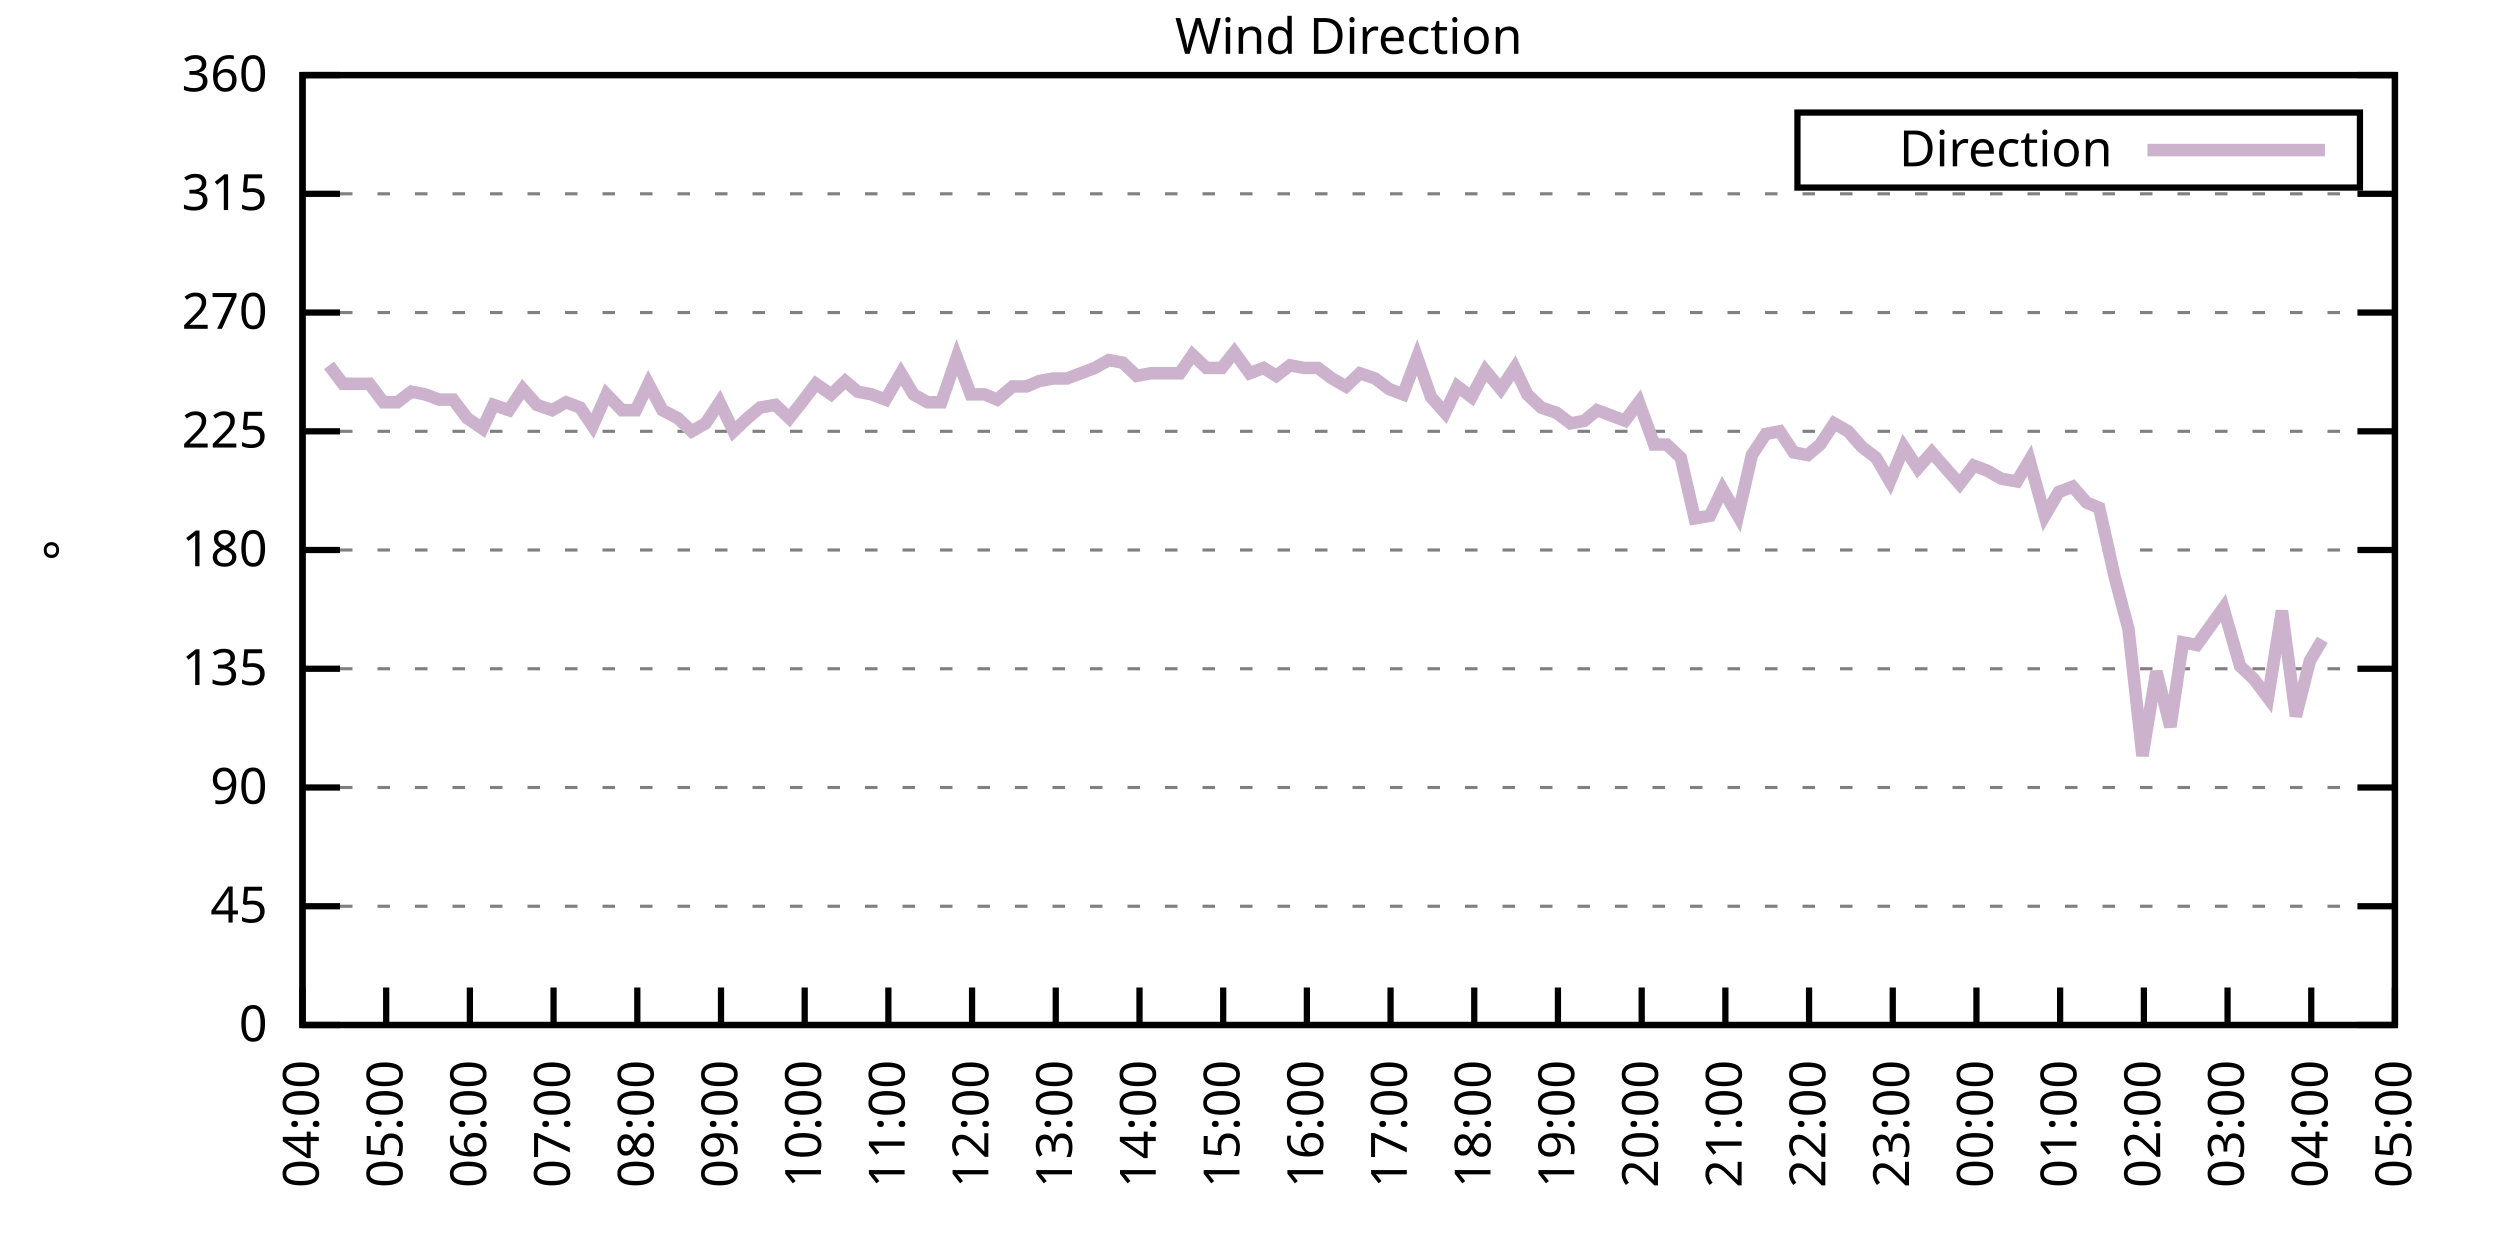
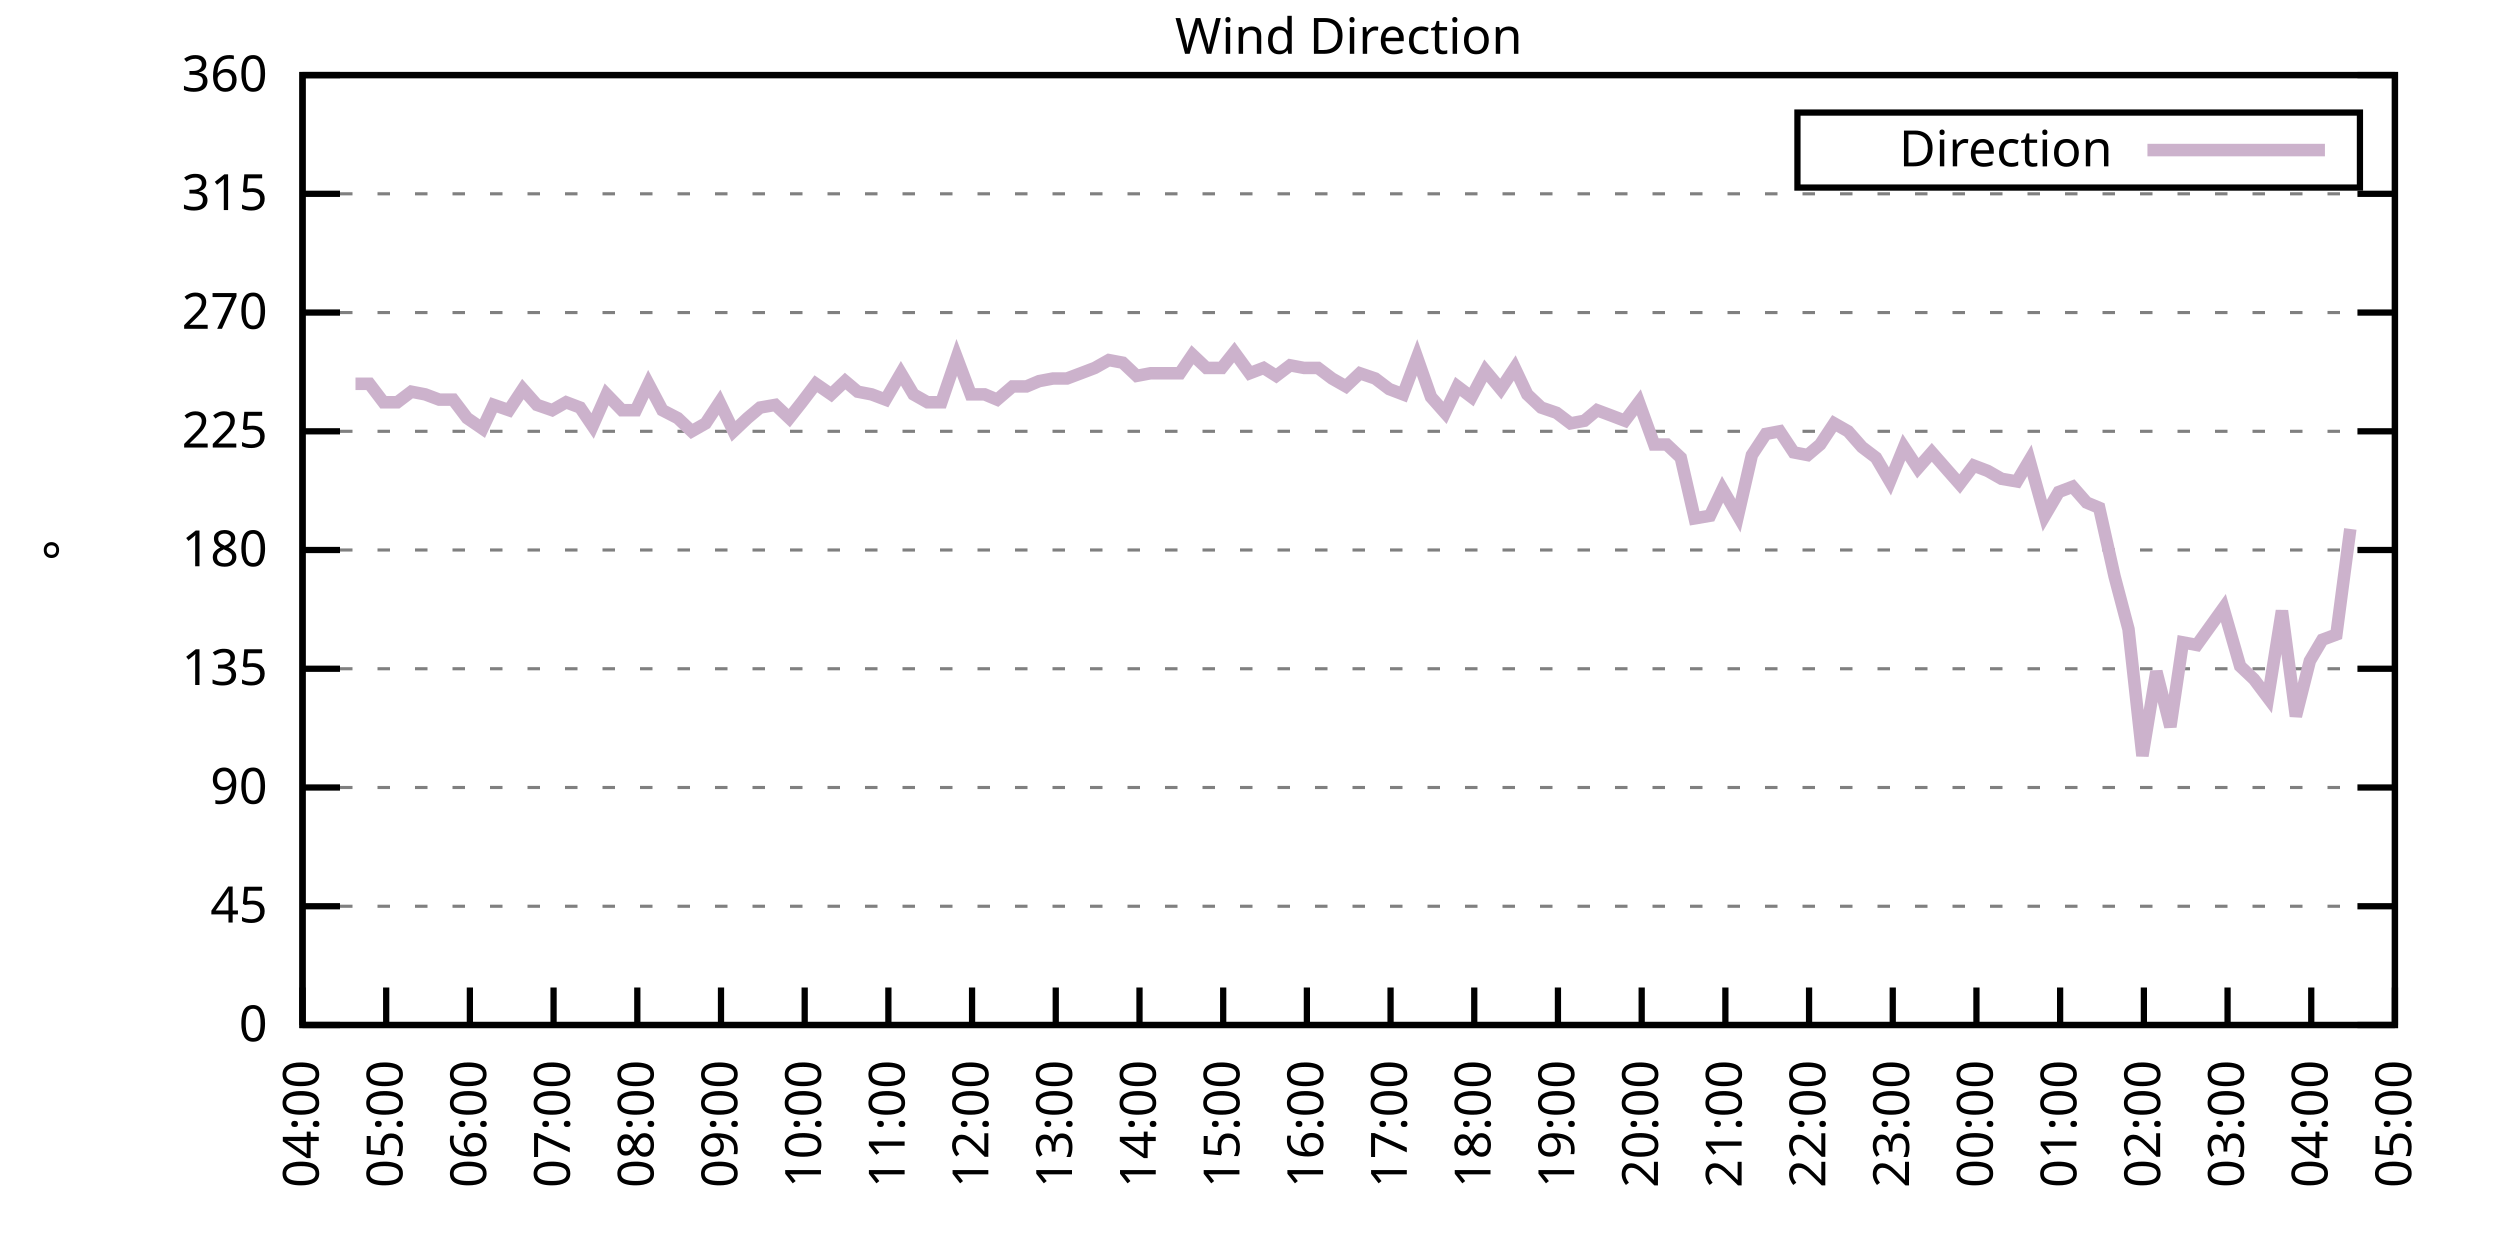
<svg xmlns="http://www.w3.org/2000/svg" xmlns:xlink="http://www.w3.org/1999/xlink" width="400" height="200" viewBox="0 0 400 200">
  <g id="gnuplot_canvas">
    <rect x="0" y="0" width="400" height="200" fill="none" />
    <defs>
      <circle id="gpDot" r="0.5" stroke-width="0.5" stroke="currentColor" />
      <path id="gpPt0" stroke-width="0.333" stroke="currentColor" d="M-1,0 h2 M0,-1 v2" />
      <path id="gpPt1" stroke-width="0.333" stroke="currentColor" d="M-1,-1 L1,1 M1,-1 L-1,1" />
      <path id="gpPt2" stroke-width="0.333" stroke="currentColor" d="M-1,0 L1,0 M0,-1 L0,1 M-1,-1 L1,1 M-1,1 L1,-1" />
      <rect id="gpPt3" stroke-width="0.333" stroke="currentColor" x="-1" y="-1" width="2" height="2" />
      <rect id="gpPt4" stroke-width="0.333" stroke="currentColor" fill="currentColor" x="-1" y="-1" width="2" height="2" />
      <circle id="gpPt5" stroke-width="0.333" stroke="currentColor" cx="0" cy="0" r="1" />
      <use xlink:href="#gpPt5" id="gpPt6" fill="currentColor" stroke="none" />
      <path id="gpPt7" stroke-width="0.333" stroke="currentColor" d="M0,-1.33 L-1.33,0.67 L1.33,0.67 z" />
      <use xlink:href="#gpPt7" id="gpPt8" fill="currentColor" stroke="none" />
      <use xlink:href="#gpPt7" id="gpPt9" stroke="currentColor" transform="rotate(180)" />
      <use xlink:href="#gpPt9" id="gpPt10" fill="currentColor" stroke="none" />
      <use xlink:href="#gpPt3" id="gpPt11" stroke="currentColor" transform="rotate(45)" />
      <use xlink:href="#gpPt11" id="gpPt12" fill="currentColor" stroke="none" />
      <path id="gpPt13" stroke-width="0.333" stroke="currentColor" d="M0,1.330 L1.265,0.411 L0.782,-1.067 L-0.782,-1.076 L-1.265,0.411 z" />
      <use xlink:href="#gpPt13" id="gpPt14" fill="currentColor" stroke="none" />
      <filter id="textbox" filterUnits="objectBoundingBox" x="0" y="0" height="1" width="1">
        <feFlood flood-color="white" flood-opacity="1" result="bgnd" />
        <feComposite in="SourceGraphic" in2="bgnd" operator="atop" />
      </filter>
      <filter id="greybox" filterUnits="objectBoundingBox" x="0" y="0" height="1" width="1">
        <feFlood flood-color="lightgrey" flood-opacity="1" result="grey" />
        <feComposite in="SourceGraphic" in2="grey" operator="atop" />
      </filter>
    </defs>
    <g fill="none" color="white" stroke="currentColor" stroke-width="1.00" stroke-linecap="butt" stroke-linejoin="miter">
</g>
    <g fill="none" color="black" stroke="currentColor" stroke-width="1.00" stroke-linecap="butt" stroke-linejoin="miter">
      <g stroke="none" shape-rendering="crispEdges">
        <polygon fill="rgb(255, 255, 255)" points="48.40,164.00 383.18,164.00 383.18,12.02 48.40,12.02 " />
      </g>
    </g>
    <g fill="none" color="black" stroke="currentColor" stroke-width="1.00" stroke-linecap="butt" stroke-linejoin="miter">
</g>
    <g fill="none" color="black" stroke="black" stroke-width="0.50" stroke-linecap="butt" stroke-linejoin="miter">
</g>
    <g fill="none" color="gray" stroke="currentColor" stroke-width="0.50" stroke-linecap="butt" stroke-linejoin="miter">
      <path stroke="gray" stroke-dasharray="2,4" class="gridline" d="M48.40,164.00 L383.19,164.00  " />
    </g>
    <g fill="none" color="gray" stroke="gray" stroke-width="1.00" stroke-linecap="butt" stroke-linejoin="miter">
</g>
    <g fill="none" color="black" stroke="currentColor" stroke-width="1.00" stroke-linecap="butt" stroke-linejoin="miter">
      <path stroke="black" d="M48.40,164.00 L54.40,164.00 M383.19,164.00 L377.19,164.00  " />
      <g transform="translate(42.80,166.60)" stroke="none" fill="black" font-family="Sans" font-size="8.00" text-anchor="end">
        <text>
          <tspan font-family="Sans"> 0</tspan>
        </text>
      </g>
    </g>
    <g fill="none" color="black" stroke="currentColor" stroke-width="1.00" stroke-linecap="butt" stroke-linejoin="miter">
</g>
    <g fill="none" color="black" stroke="black" stroke-width="0.50" stroke-linecap="butt" stroke-linejoin="miter">
</g>
    <g fill="none" color="gray" stroke="currentColor" stroke-width="0.50" stroke-linecap="butt" stroke-linejoin="miter">
      <path stroke="gray" stroke-dasharray="2,4" class="gridline" d="M48.40,145.00 L383.19,145.00  " />
    </g>
    <g fill="none" color="gray" stroke="gray" stroke-width="1.00" stroke-linecap="butt" stroke-linejoin="miter">
</g>
    <g fill="none" color="black" stroke="currentColor" stroke-width="1.00" stroke-linecap="butt" stroke-linejoin="miter">
      <path stroke="black" d="M48.40,145.00 L54.40,145.00 M383.19,145.00 L377.19,145.00  " />
      <g transform="translate(42.80,147.60)" stroke="none" fill="black" font-family="Sans" font-size="8.00" text-anchor="end">
        <text>
          <tspan font-family="Sans"> 45</tspan>
        </text>
      </g>
    </g>
    <g fill="none" color="black" stroke="currentColor" stroke-width="1.00" stroke-linecap="butt" stroke-linejoin="miter">
</g>
    <g fill="none" color="black" stroke="black" stroke-width="0.50" stroke-linecap="butt" stroke-linejoin="miter">
</g>
    <g fill="none" color="gray" stroke="currentColor" stroke-width="0.50" stroke-linecap="butt" stroke-linejoin="miter">
      <path stroke="gray" stroke-dasharray="2,4" class="gridline" d="M48.40,126.00 L383.19,126.00  " />
    </g>
    <g fill="none" color="gray" stroke="gray" stroke-width="1.00" stroke-linecap="butt" stroke-linejoin="miter">
</g>
    <g fill="none" color="black" stroke="currentColor" stroke-width="1.00" stroke-linecap="butt" stroke-linejoin="miter">
      <path stroke="black" d="M48.40,126.00 L54.40,126.00 M383.19,126.00 L377.19,126.00  " />
      <g transform="translate(42.80,128.60)" stroke="none" fill="black" font-family="Sans" font-size="8.00" text-anchor="end">
        <text>
          <tspan font-family="Sans"> 90</tspan>
        </text>
      </g>
    </g>
    <g fill="none" color="black" stroke="currentColor" stroke-width="1.00" stroke-linecap="butt" stroke-linejoin="miter">
</g>
    <g fill="none" color="black" stroke="black" stroke-width="0.50" stroke-linecap="butt" stroke-linejoin="miter">
</g>
    <g fill="none" color="gray" stroke="currentColor" stroke-width="0.50" stroke-linecap="butt" stroke-linejoin="miter">
      <path stroke="gray" stroke-dasharray="2,4" class="gridline" d="M48.40,107.00 L383.19,107.00  " />
    </g>
    <g fill="none" color="gray" stroke="gray" stroke-width="1.00" stroke-linecap="butt" stroke-linejoin="miter">
</g>
    <g fill="none" color="black" stroke="currentColor" stroke-width="1.00" stroke-linecap="butt" stroke-linejoin="miter">
      <path stroke="black" d="M48.40,107.00 L54.40,107.00 M383.19,107.00 L377.19,107.00  " />
      <g transform="translate(42.80,109.60)" stroke="none" fill="black" font-family="Sans" font-size="8.00" text-anchor="end">
        <text>
          <tspan font-family="Sans"> 135</tspan>
        </text>
      </g>
    </g>
    <g fill="none" color="black" stroke="currentColor" stroke-width="1.00" stroke-linecap="butt" stroke-linejoin="miter">
</g>
    <g fill="none" color="black" stroke="black" stroke-width="0.50" stroke-linecap="butt" stroke-linejoin="miter">
</g>
    <g fill="none" color="gray" stroke="currentColor" stroke-width="0.50" stroke-linecap="butt" stroke-linejoin="miter">
      <path stroke="gray" stroke-dasharray="2,4" class="gridline" d="M48.40,88.00 L383.19,88.00  " />
    </g>
    <g fill="none" color="gray" stroke="gray" stroke-width="1.00" stroke-linecap="butt" stroke-linejoin="miter">
</g>
    <g fill="none" color="black" stroke="currentColor" stroke-width="1.00" stroke-linecap="butt" stroke-linejoin="miter">
      <path stroke="black" d="M48.40,88.00 L54.40,88.00 M383.19,88.00 L377.19,88.00  " />
      <g transform="translate(42.80,90.60)" stroke="none" fill="black" font-family="Sans" font-size="8.00" text-anchor="end">
        <text>
          <tspan font-family="Sans"> 180</tspan>
        </text>
      </g>
    </g>
    <g fill="none" color="black" stroke="currentColor" stroke-width="1.00" stroke-linecap="butt" stroke-linejoin="miter">
</g>
    <g fill="none" color="black" stroke="black" stroke-width="0.50" stroke-linecap="butt" stroke-linejoin="miter">
</g>
    <g fill="none" color="gray" stroke="currentColor" stroke-width="0.50" stroke-linecap="butt" stroke-linejoin="miter">
      <path stroke="gray" stroke-dasharray="2,4" class="gridline" d="M48.40,69.01 L383.19,69.01  " />
    </g>
    <g fill="none" color="gray" stroke="gray" stroke-width="1.00" stroke-linecap="butt" stroke-linejoin="miter">
</g>
    <g fill="none" color="black" stroke="currentColor" stroke-width="1.00" stroke-linecap="butt" stroke-linejoin="miter">
      <path stroke="black" d="M48.40,69.01 L54.40,69.01 M383.19,69.01 L377.19,69.01  " />
      <g transform="translate(42.80,71.61)" stroke="none" fill="black" font-family="Sans" font-size="8.00" text-anchor="end">
        <text>
          <tspan font-family="Sans"> 225</tspan>
        </text>
      </g>
    </g>
    <g fill="none" color="black" stroke="currentColor" stroke-width="1.00" stroke-linecap="butt" stroke-linejoin="miter">
</g>
    <g fill="none" color="black" stroke="black" stroke-width="0.50" stroke-linecap="butt" stroke-linejoin="miter">
</g>
    <g fill="none" color="gray" stroke="currentColor" stroke-width="0.50" stroke-linecap="butt" stroke-linejoin="miter">
      <path stroke="gray" stroke-dasharray="2,4" class="gridline" d="M48.40,50.01 L383.19,50.01  " />
    </g>
    <g fill="none" color="gray" stroke="gray" stroke-width="1.00" stroke-linecap="butt" stroke-linejoin="miter">
</g>
    <g fill="none" color="black" stroke="currentColor" stroke-width="1.00" stroke-linecap="butt" stroke-linejoin="miter">
      <path stroke="black" d="M48.40,50.01 L54.40,50.01 M383.19,50.01 L377.19,50.01  " />
      <g transform="translate(42.80,52.61)" stroke="none" fill="black" font-family="Sans" font-size="8.00" text-anchor="end">
        <text>
          <tspan font-family="Sans"> 270</tspan>
        </text>
      </g>
    </g>
    <g fill="none" color="black" stroke="currentColor" stroke-width="1.00" stroke-linecap="butt" stroke-linejoin="miter">
</g>
    <g fill="none" color="black" stroke="black" stroke-width="0.50" stroke-linecap="butt" stroke-linejoin="miter">
</g>
    <g fill="none" color="gray" stroke="currentColor" stroke-width="0.50" stroke-linecap="butt" stroke-linejoin="miter">
      <path stroke="gray" stroke-dasharray="2,4" class="gridline" d="M48.40,31.01 L383.19,31.01  " />
    </g>
    <g fill="none" color="gray" stroke="gray" stroke-width="1.00" stroke-linecap="butt" stroke-linejoin="miter">
</g>
    <g fill="none" color="black" stroke="currentColor" stroke-width="1.00" stroke-linecap="butt" stroke-linejoin="miter">
      <path stroke="black" d="M48.40,31.01 L54.40,31.01 M383.19,31.01 L377.19,31.01  " />
      <g transform="translate(42.80,33.61)" stroke="none" fill="black" font-family="Sans" font-size="8.00" text-anchor="end">
        <text>
          <tspan font-family="Sans"> 315</tspan>
        </text>
      </g>
    </g>
    <g fill="none" color="black" stroke="currentColor" stroke-width="1.00" stroke-linecap="butt" stroke-linejoin="miter">
</g>
    <g fill="none" color="black" stroke="black" stroke-width="0.50" stroke-linecap="butt" stroke-linejoin="miter">
</g>
    <g fill="none" color="gray" stroke="currentColor" stroke-width="0.50" stroke-linecap="butt" stroke-linejoin="miter">
      <path stroke="gray" stroke-dasharray="2,4" class="gridline" d="M48.40,12.01 L383.19,12.01  " />
    </g>
    <g fill="none" color="gray" stroke="gray" stroke-width="1.00" stroke-linecap="butt" stroke-linejoin="miter">
</g>
    <g fill="none" color="black" stroke="currentColor" stroke-width="1.00" stroke-linecap="butt" stroke-linejoin="miter">
      <path stroke="black" d="M48.40,12.01 L54.40,12.01 M383.19,12.01 L377.19,12.01  " />
      <g transform="translate(42.80,14.61)" stroke="none" fill="black" font-family="Sans" font-size="8.00" text-anchor="end">
        <text>
          <tspan font-family="Sans"> 360</tspan>
        </text>
      </g>
    </g>
    <g fill="none" color="black" stroke="currentColor" stroke-width="1.00" stroke-linecap="butt" stroke-linejoin="miter">
      <path stroke="black" d="M48.40,164.00 L48.40,158.00  " />
      <g transform="translate(51.00,169.60) rotate(270.00)" stroke="none" fill="black" font-family="Sans" font-size="8.00" text-anchor="end">
        <text>
          <tspan font-family="Sans">04:00</tspan>
        </text>
      </g>
    </g>
    <g fill="none" color="black" stroke="currentColor" stroke-width="1.00" stroke-linecap="butt" stroke-linejoin="miter">
      <path stroke="black" d="M61.79,164.00 L61.79,158.00  " />
      <g transform="translate(64.39,169.60) rotate(270.00)" stroke="none" fill="black" font-family="Sans" font-size="8.00" text-anchor="end">
        <text>
          <tspan font-family="Sans">05:00</tspan>
        </text>
      </g>
    </g>
    <g fill="none" color="black" stroke="currentColor" stroke-width="1.00" stroke-linecap="butt" stroke-linejoin="miter">
      <path stroke="black" d="M75.18,164.00 L75.18,158.00  " />
      <g transform="translate(77.78,169.60) rotate(270.00)" stroke="none" fill="black" font-family="Sans" font-size="8.00" text-anchor="end">
        <text>
          <tspan font-family="Sans">06:00</tspan>
        </text>
      </g>
    </g>
    <g fill="none" color="black" stroke="currentColor" stroke-width="1.00" stroke-linecap="butt" stroke-linejoin="miter">
      <path stroke="black" d="M88.57,164.00 L88.57,158.00  " />
      <g transform="translate(91.17,169.60) rotate(270.00)" stroke="none" fill="black" font-family="Sans" font-size="8.00" text-anchor="end">
        <text>
          <tspan font-family="Sans">07:00</tspan>
        </text>
      </g>
    </g>
    <g fill="none" color="black" stroke="currentColor" stroke-width="1.00" stroke-linecap="butt" stroke-linejoin="miter">
      <path stroke="black" d="M101.97,164.00 L101.97,158.00  " />
      <g transform="translate(104.57,169.60) rotate(270.00)" stroke="none" fill="black" font-family="Sans" font-size="8.00" text-anchor="end">
        <text>
          <tspan font-family="Sans">08:00</tspan>
        </text>
      </g>
    </g>
    <g fill="none" color="black" stroke="currentColor" stroke-width="1.00" stroke-linecap="butt" stroke-linejoin="miter">
      <path stroke="black" d="M115.36,164.00 L115.36,158.00  " />
      <g transform="translate(117.96,169.60) rotate(270.00)" stroke="none" fill="black" font-family="Sans" font-size="8.00" text-anchor="end">
        <text>
          <tspan font-family="Sans">09:00</tspan>
        </text>
      </g>
    </g>
    <g fill="none" color="black" stroke="currentColor" stroke-width="1.00" stroke-linecap="butt" stroke-linejoin="miter">
      <path stroke="black" d="M128.75,164.00 L128.75,158.00  " />
      <g transform="translate(131.35,169.60) rotate(270.00)" stroke="none" fill="black" font-family="Sans" font-size="8.00" text-anchor="end">
        <text>
          <tspan font-family="Sans">10:00</tspan>
        </text>
      </g>
    </g>
    <g fill="none" color="black" stroke="currentColor" stroke-width="1.00" stroke-linecap="butt" stroke-linejoin="miter">
      <path stroke="black" d="M142.14,164.00 L142.14,158.00  " />
      <g transform="translate(144.74,169.60) rotate(270.00)" stroke="none" fill="black" font-family="Sans" font-size="8.00" text-anchor="end">
        <text>
          <tspan font-family="Sans">11:00</tspan>
        </text>
      </g>
    </g>
    <g fill="none" color="black" stroke="currentColor" stroke-width="1.00" stroke-linecap="butt" stroke-linejoin="miter">
      <path stroke="black" d="M155.53,164.00 L155.53,158.00  " />
      <g transform="translate(158.13,169.60) rotate(270.00)" stroke="none" fill="black" font-family="Sans" font-size="8.00" text-anchor="end">
        <text>
          <tspan font-family="Sans">12:00</tspan>
        </text>
      </g>
    </g>
    <g fill="none" color="black" stroke="currentColor" stroke-width="1.00" stroke-linecap="butt" stroke-linejoin="miter">
      <path stroke="black" d="M168.92,164.00 L168.92,158.00  " />
      <g transform="translate(171.52,169.60) rotate(270.00)" stroke="none" fill="black" font-family="Sans" font-size="8.00" text-anchor="end">
        <text>
          <tspan font-family="Sans">13:00</tspan>
        </text>
      </g>
    </g>
    <g fill="none" color="black" stroke="currentColor" stroke-width="1.00" stroke-linecap="butt" stroke-linejoin="miter">
      <path stroke="black" d="M182.32,164.00 L182.32,158.00  " />
      <g transform="translate(184.92,169.60) rotate(270.00)" stroke="none" fill="black" font-family="Sans" font-size="8.00" text-anchor="end">
        <text>
          <tspan font-family="Sans">14:00</tspan>
        </text>
      </g>
    </g>
    <g fill="none" color="black" stroke="currentColor" stroke-width="1.00" stroke-linecap="butt" stroke-linejoin="miter">
      <path stroke="black" d="M195.71,164.00 L195.71,158.00  " />
      <g transform="translate(198.31,169.60) rotate(270.00)" stroke="none" fill="black" font-family="Sans" font-size="8.00" text-anchor="end">
        <text>
          <tspan font-family="Sans">15:00</tspan>
        </text>
      </g>
    </g>
    <g fill="none" color="black" stroke="currentColor" stroke-width="1.00" stroke-linecap="butt" stroke-linejoin="miter">
      <path stroke="black" d="M209.10,164.00 L209.10,158.00  " />
      <g transform="translate(211.70,169.60) rotate(270.00)" stroke="none" fill="black" font-family="Sans" font-size="8.00" text-anchor="end">
        <text>
          <tspan font-family="Sans">16:00</tspan>
        </text>
      </g>
    </g>
    <g fill="none" color="black" stroke="currentColor" stroke-width="1.00" stroke-linecap="butt" stroke-linejoin="miter">
      <path stroke="black" d="M222.49,164.00 L222.49,158.00  " />
      <g transform="translate(225.09,169.60) rotate(270.00)" stroke="none" fill="black" font-family="Sans" font-size="8.00" text-anchor="end">
        <text>
          <tspan font-family="Sans">17:00</tspan>
        </text>
      </g>
    </g>
    <g fill="none" color="black" stroke="currentColor" stroke-width="1.00" stroke-linecap="butt" stroke-linejoin="miter">
      <path stroke="black" d="M235.88,164.00 L235.88,158.00  " />
      <g transform="translate(238.48,169.60) rotate(270.00)" stroke="none" fill="black" font-family="Sans" font-size="8.00" text-anchor="end">
        <text>
          <tspan font-family="Sans">18:00</tspan>
        </text>
      </g>
    </g>
    <g fill="none" color="black" stroke="currentColor" stroke-width="1.00" stroke-linecap="butt" stroke-linejoin="miter">
      <path stroke="black" d="M249.27,164.00 L249.27,158.00  " />
      <g transform="translate(251.87,169.60) rotate(270.00)" stroke="none" fill="black" font-family="Sans" font-size="8.00" text-anchor="end">
        <text>
          <tspan font-family="Sans">19:00</tspan>
        </text>
      </g>
    </g>
    <g fill="none" color="black" stroke="currentColor" stroke-width="1.00" stroke-linecap="butt" stroke-linejoin="miter">
      <path stroke="black" d="M262.67,164.00 L262.67,158.00  " />
      <g transform="translate(265.27,169.60) rotate(270.00)" stroke="none" fill="black" font-family="Sans" font-size="8.00" text-anchor="end">
        <text>
          <tspan font-family="Sans">20:00</tspan>
        </text>
      </g>
    </g>
    <g fill="none" color="black" stroke="currentColor" stroke-width="1.00" stroke-linecap="butt" stroke-linejoin="miter">
      <path stroke="black" d="M276.06,164.00 L276.06,158.00  " />
      <g transform="translate(278.66,169.60) rotate(270.00)" stroke="none" fill="black" font-family="Sans" font-size="8.00" text-anchor="end">
        <text>
          <tspan font-family="Sans">21:00</tspan>
        </text>
      </g>
    </g>
    <g fill="none" color="black" stroke="currentColor" stroke-width="1.00" stroke-linecap="butt" stroke-linejoin="miter">
      <path stroke="black" d="M289.45,164.00 L289.45,158.00  " />
      <g transform="translate(292.05,169.60) rotate(270.00)" stroke="none" fill="black" font-family="Sans" font-size="8.00" text-anchor="end">
        <text>
          <tspan font-family="Sans">22:00</tspan>
        </text>
      </g>
    </g>
    <g fill="none" color="black" stroke="currentColor" stroke-width="1.00" stroke-linecap="butt" stroke-linejoin="miter">
      <path stroke="black" d="M302.84,164.00 L302.84,158.00  " />
      <g transform="translate(305.44,169.60) rotate(270.00)" stroke="none" fill="black" font-family="Sans" font-size="8.00" text-anchor="end">
        <text>
          <tspan font-family="Sans">23:00</tspan>
        </text>
      </g>
    </g>
    <g fill="none" color="black" stroke="currentColor" stroke-width="1.00" stroke-linecap="butt" stroke-linejoin="miter">
      <path stroke="black" d="M316.23,164.00 L316.23,158.00  " />
      <g transform="translate(318.83,169.60) rotate(270.00)" stroke="none" fill="black" font-family="Sans" font-size="8.00" text-anchor="end">
        <text>
          <tspan font-family="Sans">00:00</tspan>
        </text>
      </g>
    </g>
    <g fill="none" color="black" stroke="currentColor" stroke-width="1.00" stroke-linecap="butt" stroke-linejoin="miter">
      <path stroke="black" d="M329.62,164.00 L329.62,158.00  " />
      <g transform="translate(332.22,169.60) rotate(270.00)" stroke="none" fill="black" font-family="Sans" font-size="8.00" text-anchor="end">
        <text>
          <tspan font-family="Sans">01:00</tspan>
        </text>
      </g>
    </g>
    <g fill="none" color="black" stroke="currentColor" stroke-width="1.00" stroke-linecap="butt" stroke-linejoin="miter">
      <path stroke="black" d="M343.02,164.00 L343.02,158.00  " />
      <g transform="translate(345.62,169.60) rotate(270.00)" stroke="none" fill="black" font-family="Sans" font-size="8.00" text-anchor="end">
        <text>
          <tspan font-family="Sans">02:00</tspan>
        </text>
      </g>
    </g>
    <g fill="none" color="black" stroke="currentColor" stroke-width="1.00" stroke-linecap="butt" stroke-linejoin="miter">
      <path stroke="black" d="M356.41,164.00 L356.41,158.00  " />
      <g transform="translate(359.01,169.60) rotate(270.00)" stroke="none" fill="black" font-family="Sans" font-size="8.00" text-anchor="end">
        <text>
          <tspan font-family="Sans">03:00</tspan>
        </text>
      </g>
    </g>
    <g fill="none" color="black" stroke="currentColor" stroke-width="1.00" stroke-linecap="butt" stroke-linejoin="miter">
      <path stroke="black" d="M369.80,164.00 L369.80,158.00  " />
      <g transform="translate(372.40,169.60) rotate(270.00)" stroke="none" fill="black" font-family="Sans" font-size="8.00" text-anchor="end">
        <text>
          <tspan font-family="Sans">04:00</tspan>
        </text>
      </g>
    </g>
    <g fill="none" color="black" stroke="currentColor" stroke-width="1.00" stroke-linecap="butt" stroke-linejoin="miter">
      <path stroke="black" d="M383.19,164.00 L383.19,158.00  " />
      <g transform="translate(385.79,169.60) rotate(270.00)" stroke="none" fill="black" font-family="Sans" font-size="8.00" text-anchor="end">
        <text>
          <tspan font-family="Sans">05:00</tspan>
        </text>
      </g>
    </g>
    <g fill="none" color="black" stroke="currentColor" stroke-width="1.00" stroke-linecap="butt" stroke-linejoin="miter">
</g>
    <g fill="none" color="black" stroke="currentColor" stroke-width="1.00" stroke-linecap="butt" stroke-linejoin="miter">
      <path stroke="black" d="M48.40,12.01 L48.40,164.00 L383.19,164.00 L383.19,12.01 L48.40,12.01 Z  " />
    </g>
    <g fill="none" color="black" stroke="currentColor" stroke-width="1.00" stroke-linecap="butt" stroke-linejoin="miter">
</g>
    <g fill="none" color="black" stroke="currentColor" stroke-width="1.00" stroke-linecap="butt" stroke-linejoin="miter">
      <path stroke="black" d="M287.59,30.01 L287.59,18.01 L377.59,18.01 L377.59,30.01 L287.59,30.01 Z  " />
    </g>
    <g id="Wind_direction_plot_1">
      <g fill="none" color="white" stroke="black" stroke-width="2.00" stroke-linecap="butt" stroke-linejoin="miter">
</g>
      <g fill="none" color="black" stroke="currentColor" stroke-width="2.00" stroke-linecap="butt" stroke-linejoin="miter">
        <g transform="translate(337.99,26.61)" stroke="none" fill="black" font-family="Sans" font-size="8.00" text-anchor="end">
          <text>
            <tspan font-family="Sans">Direction</tspan>
          </text>
        </g>
      </g>
      <g fill="none" color="black" stroke="currentColor" stroke-width="2.00" stroke-linecap="butt" stroke-linejoin="miter">
-         <path stroke="rgb(204, 178, 204)" d="M343.59,24.01 L371.99,24.01 M52.64,58.45 L54.87,61.41 L56.88,61.41 L59.11,61.41 L61.35,64.36 L63.58,64.36   L65.81,62.67 L68.04,63.10 L70.27,63.94 L72.50,63.94 L74.74,66.90 L77.19,68.58 L78.98,64.78 L81.43,65.63   L83.66,62.25 L85.90,64.78 L88.35,65.63 L90.58,64.36 L92.82,65.21 L94.82,68.16 L97.06,63.10 L99.51,65.63   L101.74,65.63 L103.75,61.41 L105.98,65.63 L108.44,66.90 L110.67,69.01 L112.90,67.74 L115.13,64.36 L117.37,69.01   L119.60,66.90 L121.61,65.21 L124.06,64.78 L126.29,66.90 L128.30,64.36 L130.54,61.41 L132.99,63.10 L135.22,60.98   L137.23,62.67 L139.46,63.10 L141.69,63.94 L144.15,59.72 L146.16,63.10 L148.39,64.36 L150.62,64.36 L153.08,57.18   L155.31,63.10 L157.54,63.10 L159.55,63.94 L162.01,61.83 L164.24,61.83 L166.25,60.98 L168.48,60.56 L170.71,60.56   L172.94,59.72 L175.17,58.87 L177.41,57.61 L179.64,58.03 L181.87,60.14 L184.10,59.72 L186.56,59.72 L188.79,59.72   L190.80,56.76 L193.03,58.87 L195.48,58.87 L197.49,56.34 L199.95,59.72 L202.18,58.87 L204.19,60.14 L206.42,58.45   L208.65,58.87 L210.88,58.87 L213.12,60.56 L215.35,61.83 L217.58,59.72 L220.04,60.56 L222.27,62.25 L224.50,63.10   L226.73,57.18 L228.96,63.52 L231.20,66.05 L233.20,61.83 L235.44,63.52 L237.67,59.30 L240.12,62.25 L242.36,58.87   L244.36,63.10 L246.60,65.21 L249.05,66.05 L251.28,67.74 L253.51,67.32 L255.52,65.63 L257.76,66.47 L259.99,67.32   L262.22,64.36 L264.67,71.12 L266.68,71.12 L268.92,73.23 L271.15,82.94 L273.60,82.52 L275.61,78.29 L278.07,82.52   L280.30,72.81 L282.53,69.43 L284.76,69.01 L286.99,72.38 L289.23,72.81 L291.23,71.12 L293.47,67.74 L295.70,69.01   L297.93,71.54 L300.16,73.23 L302.39,77.03 L304.63,71.54 L306.86,74.92 L309.09,72.38 L311.32,74.92 L313.55,77.45   L315.79,74.49 L318.02,75.34 L320.25,76.61 L322.70,77.03 L324.71,73.65 L327.17,82.52 L329.40,78.72 L331.63,77.87   L333.86,80.41 L335.87,81.25 L338.33,92.23 L340.56,100.67 L342.79,120.94 L345.02,107.43 L347.26,116.29 L349.26,102.78   L351.50,103.20 L355.74,97.29 L358.42,106.58 L360.65,108.69 L362.88,111.65 L365.11,97.72 L367.34,114.60 L369.58,105.74   L371.58,102.36  " />
+         <path stroke="rgb(204, 178, 204)" d="M343.59,24.01 L371.99,24.01 M56.88,61.41 L59.11,61.41 L61.35,64.36 L63.58,64.36 L65.81,62.67 L68.04,63.10   L70.27,63.94 L72.50,63.94 L74.74,66.90 L77.19,68.58 L78.98,64.78 L81.43,65.63 L83.66,62.25 L85.90,64.78   L88.35,65.63 L90.58,64.36 L92.82,65.21 L94.82,68.16 L97.06,63.10 L99.51,65.63 L101.74,65.63 L103.75,61.41   L105.98,65.63 L108.44,66.90 L110.67,69.01 L112.90,67.74 L115.13,64.36 L117.37,69.01 L119.60,66.90 L121.61,65.21   L124.06,64.78 L126.29,66.90 L128.30,64.36 L130.54,61.41 L132.99,63.10 L135.22,60.98 L137.23,62.67 L139.46,63.10   L141.69,63.94 L144.15,59.72 L146.16,63.10 L148.39,64.36 L150.62,64.36 L153.08,57.18 L155.31,63.10 L157.54,63.10   L159.55,63.94 L162.01,61.83 L164.24,61.83 L166.25,60.98 L168.48,60.56 L170.71,60.56 L172.94,59.72 L175.17,58.87   L177.41,57.61 L179.64,58.03 L181.87,60.14 L184.10,59.72 L186.56,59.72 L188.79,59.72 L190.80,56.76 L193.03,58.87   L195.48,58.87 L197.49,56.34 L199.95,59.72 L202.18,58.87 L204.19,60.14 L206.42,58.45 L208.65,58.87 L210.88,58.87   L213.12,60.56 L215.35,61.83 L217.58,59.72 L220.04,60.56 L222.27,62.25 L224.50,63.10 L226.73,57.18 L228.96,63.52   L231.20,66.05 L233.20,61.83 L235.44,63.52 L237.67,59.30 L240.12,62.25 L242.36,58.87 L244.36,63.10 L246.60,65.21   L249.05,66.05 L251.28,67.74 L253.51,67.32 L255.52,65.63 L257.76,66.47 L259.99,67.32 L262.22,64.36 L264.67,71.12   L266.68,71.12 L268.92,73.23 L271.15,82.94 L273.60,82.52 L275.61,78.29 L278.07,82.52 L280.30,72.81 L282.53,69.43   L284.76,69.01 L286.99,72.38 L289.23,72.81 L291.23,71.12 L293.47,67.74 L295.70,69.01 L297.93,71.54 L300.16,73.23   L302.39,77.03 L304.63,71.54 L306.86,74.92 L309.09,72.38 L311.32,74.92 L313.55,77.45 L315.79,74.49 L318.02,75.34   L320.25,76.61 L322.70,77.03 L324.71,73.65 L327.17,82.52 L329.40,78.72 L331.63,77.87 L333.86,80.41 L335.87,81.25   L338.33,92.23 L340.56,100.67 L342.79,120.94 L345.02,107.43 L347.26,116.29 L349.26,102.78 L351.50,103.20 L355.74,97.29   L358.42,106.58 L360.65,108.69 L362.88,111.65 L365.11,97.72 L367.34,114.60 L369.58,105.74 L371.58,102.36 L373.82,101.52   L376.05,84.63  " />
      </g>
    </g>
    <g fill="none" color="black" stroke="currentColor" stroke-width="2.00" stroke-linecap="butt" stroke-linejoin="miter">
</g>
    <g fill="none" color="black" stroke="black" stroke-width="1.00" stroke-linecap="butt" stroke-linejoin="miter">
</g>
    <g fill="none" color="black" stroke="currentColor" stroke-width="1.00" stroke-linecap="butt" stroke-linejoin="miter">
      <path stroke="black" d="M48.40,12.01 L48.40,164.00 L383.19,164.00 L383.19,12.01 L48.40,12.01 Z  " />
      <g transform="translate(12.80,88.01) rotate(270.00)" stroke="none" fill="black" font-family="Sans" font-size="8.00" text-anchor="middle">
        <text>
          <tspan font-family="Sans">°</tspan>
        </text>
      </g>
    </g>
    <g fill="none" color="black" stroke="currentColor" stroke-width="1.00" stroke-linecap="butt" stroke-linejoin="miter">
</g>
    <g fill="none" color="black" stroke="currentColor" stroke-width="1.00" stroke-linecap="butt" stroke-linejoin="miter">
      <g transform="translate(215.79,8.61)" stroke="none" fill="black" font-family="Sans" font-size="8.00" text-anchor="middle">
        <text>
          <tspan font-family="Sans">Wind Direction</tspan>
        </text>
      </g>
    </g>
    <g fill="none" color="black" stroke="currentColor" stroke-width="1.00" stroke-linecap="butt" stroke-linejoin="miter">
</g>
  </g>
</svg>
